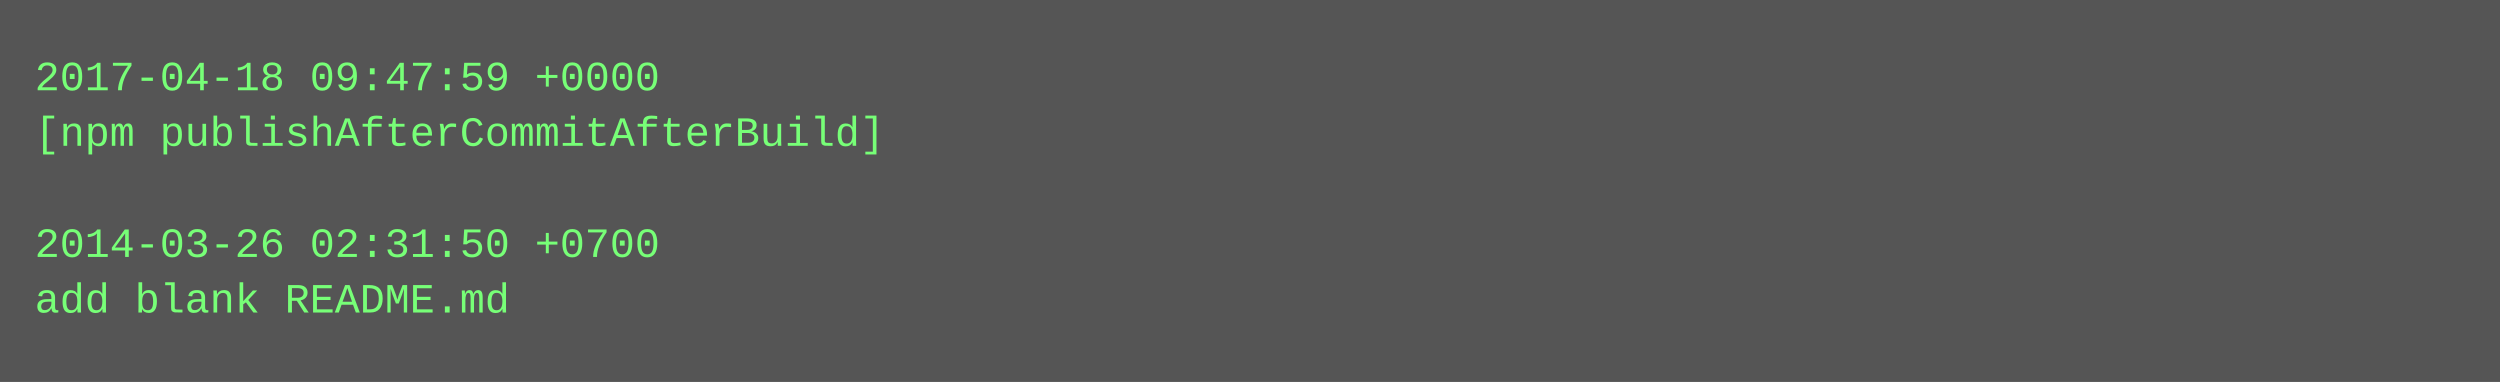
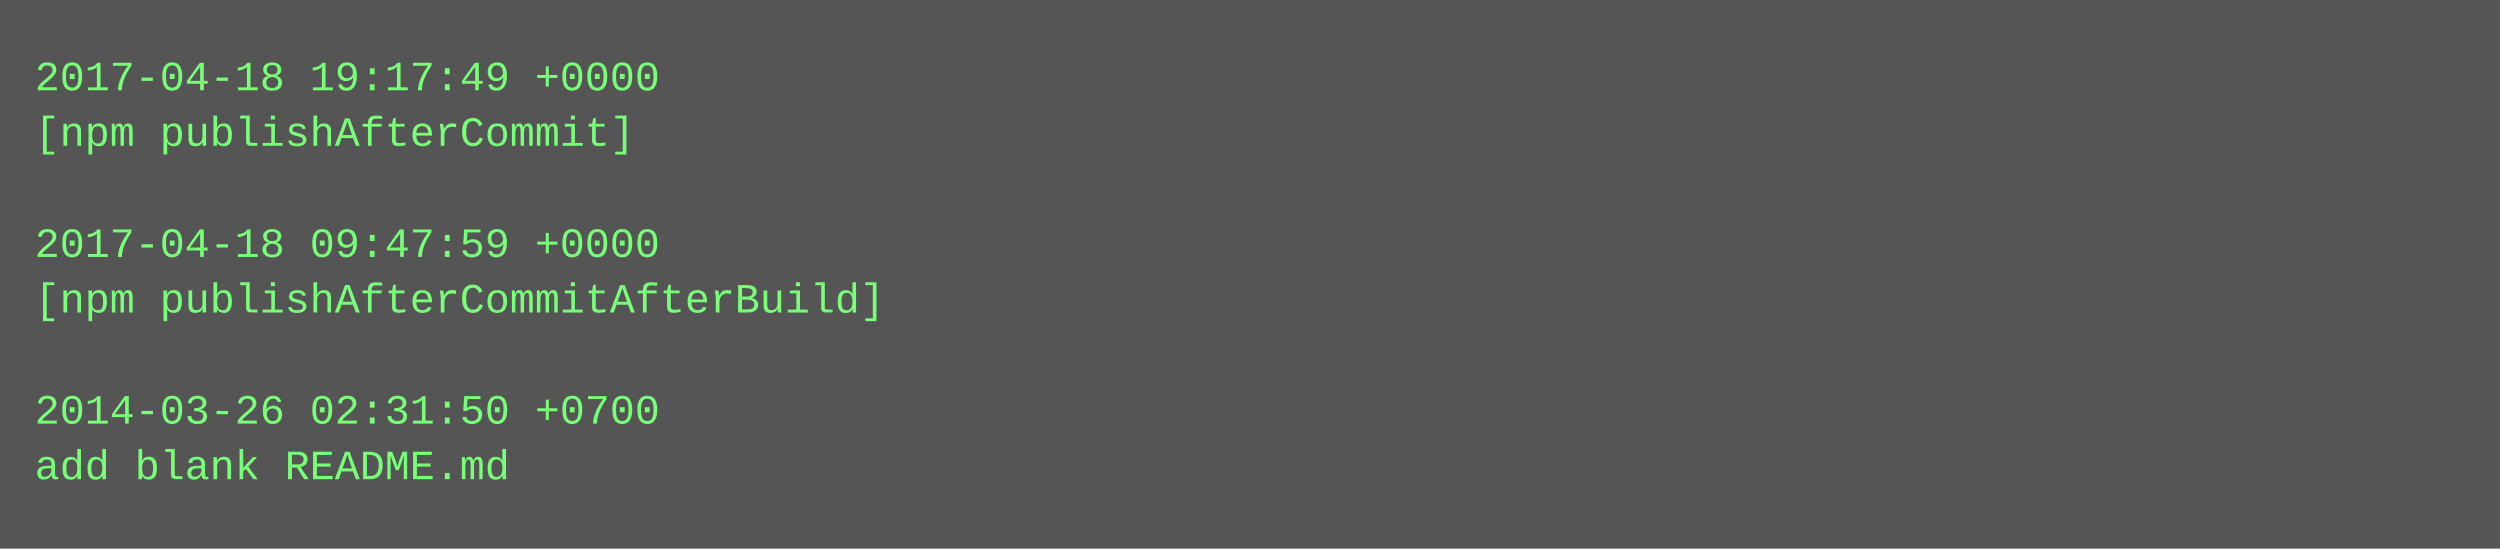
- <svg xmlns="http://www.w3.org/2000/svg" height="110" width="720">
-   <rect height="110" fill="#555" width="720" />
+ <svg xmlns="http://www.w3.org/2000/svg" height="158" width="720">
+   <rect height="158" fill="#555" width="720" />
  <text fill="#7f7" font-family="Courier New" font-size="12" xml:space="preserve">
-     <tspan x="10" y="26">2017-04-18 09:47:59 +0000</tspan>
-     <tspan x="10" y="42">[npm publishAfterCommitAfterBuild]</tspan>
+     <tspan x="10" y="26">2017-04-18 19:17:49 +0000</tspan>
+     <tspan x="10" y="42">[npm publishAfterCommit]</tspan>
    <tspan x="10" y="58" />
-     <tspan x="10" y="74">2014-03-26 02:31:50 +0700</tspan>
-     <tspan x="10" y="90">add blank README.md</tspan>
+     <tspan x="10" y="74">2017-04-18 09:47:59 +0000</tspan>
+     <tspan x="10" y="90">[npm publishAfterCommitAfterBuild]</tspan>
+     <tspan x="10" y="106" />
+     <tspan x="10" y="122">2014-03-26 02:31:50 +0700</tspan>
+     <tspan x="10" y="138">add blank README.md</tspan>
  </text>
</svg>
